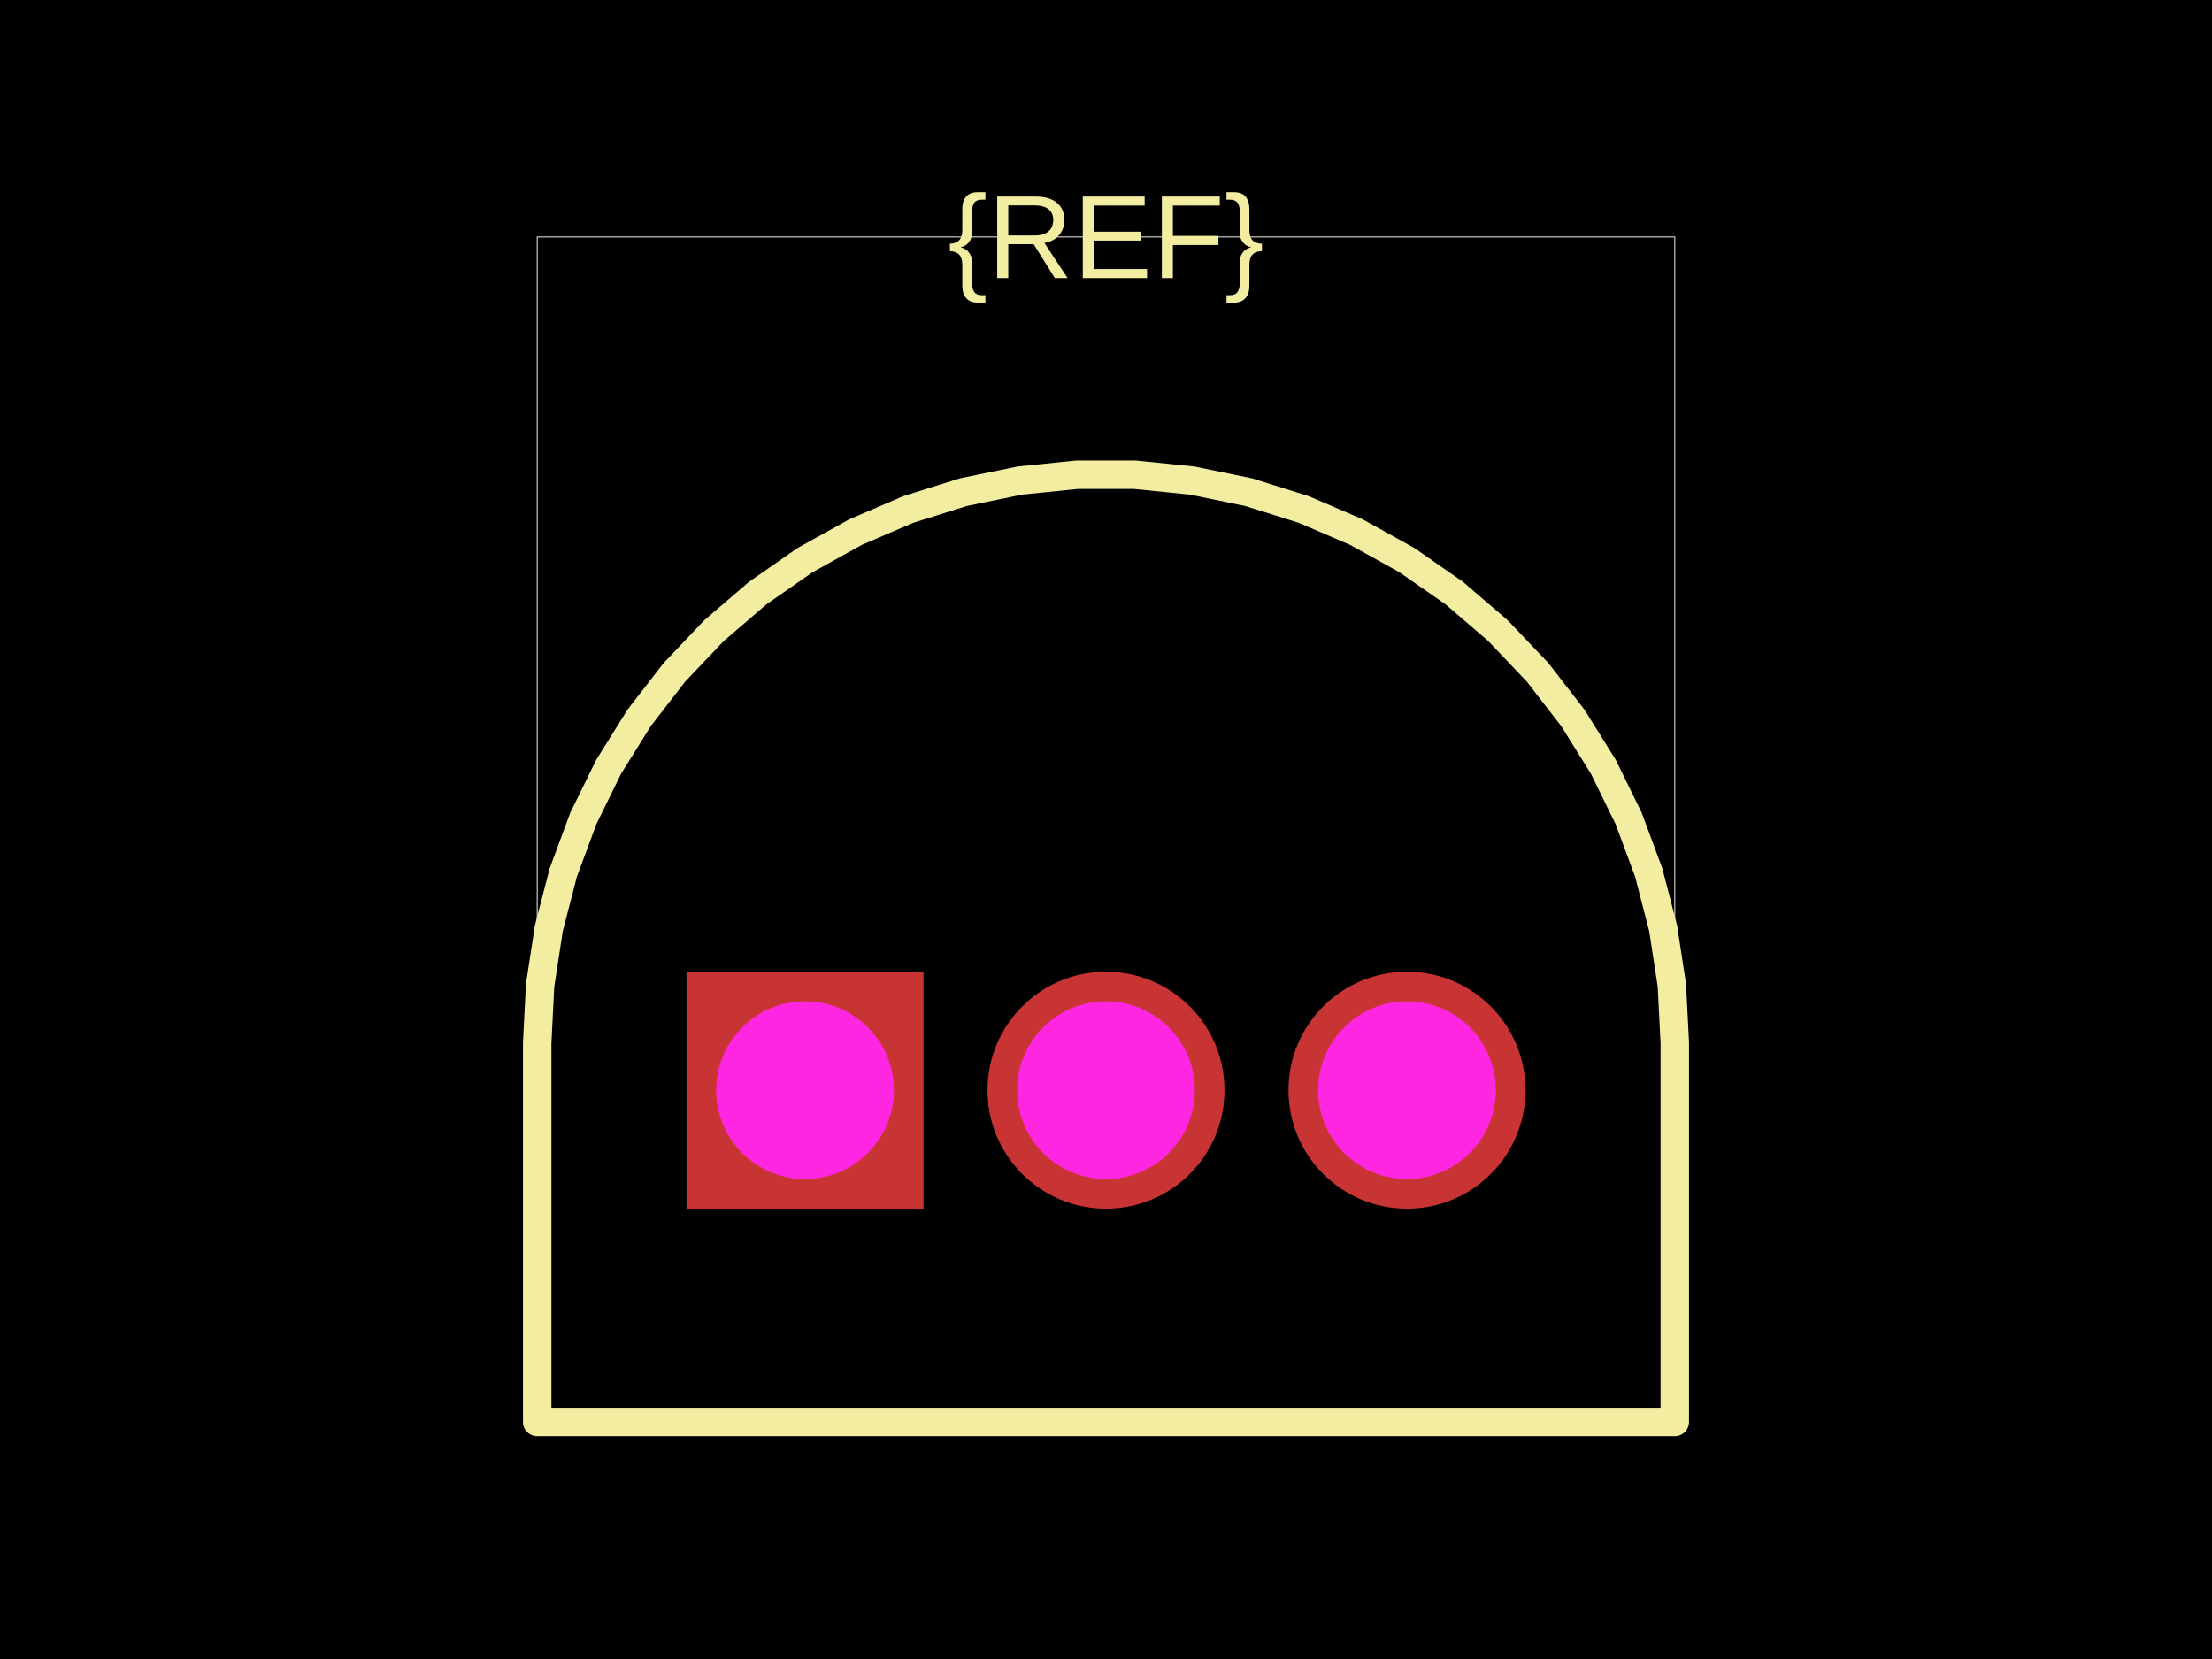
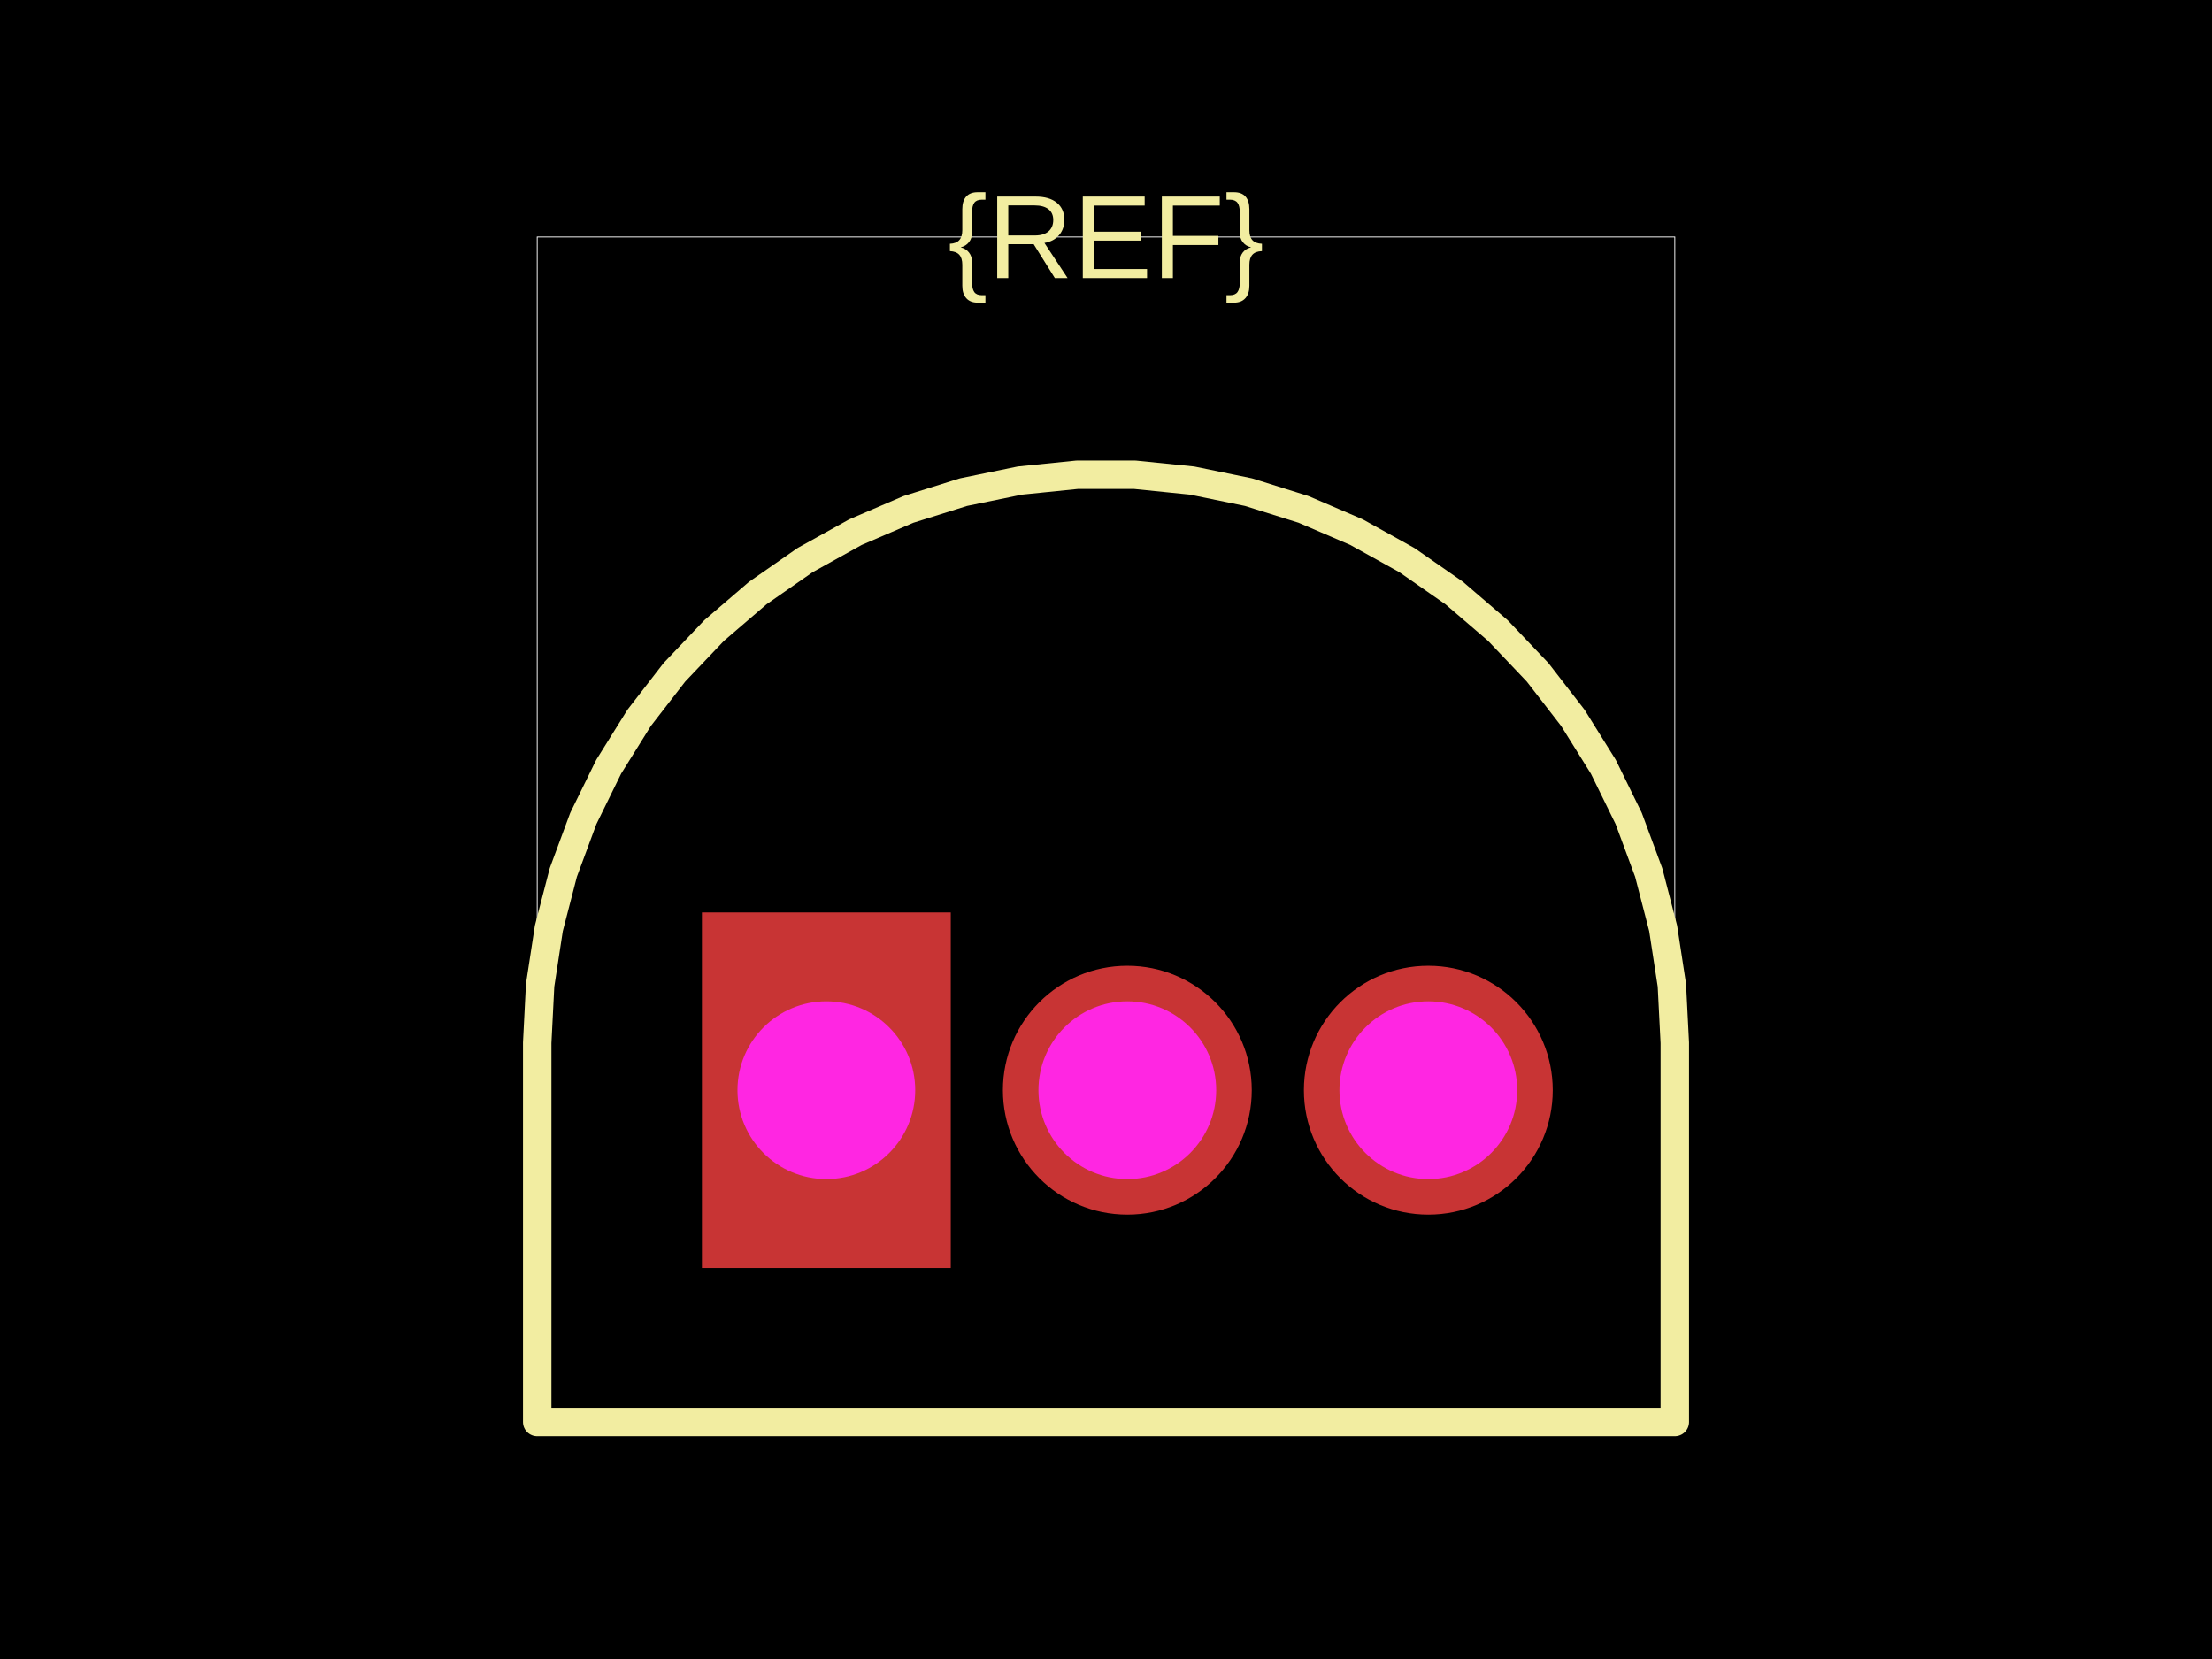
<svg xmlns="http://www.w3.org/2000/svg" width="800" height="600">
  <style />
  <rect class="boundary" x="0" y="0" fill="#000" width="800" height="600" />
  <rect class="pcb-boundary" fill="none" stroke="#fff" stroke-width="0.3" x="194.286" y="85.714" width="411.429" height="428.571" />
  <path class="pcb-silkscreen pcb-silkscreen-top" d="M 605.714 377.143 L 604.659 356.331 L 601.503 335.733 L 596.28 315.56 L 589.043 296.018 L 579.866 277.309 L 568.843 259.625 L 556.087 243.146 L 541.73 228.043 L 525.919 214.469 L 508.815 202.565 L 490.595 192.452 L 471.446 184.234 L 451.563 177.996 L 431.151 173.801 L 410.419 171.693 L 389.581 171.693 L 368.849 173.801 L 348.437 177.996 L 328.554 184.234 L 309.405 192.452 L 291.185 202.565 L 274.081 214.469 L 258.27 228.043 L 243.913 243.146 L 231.157 259.625 L 220.134 277.309 L 210.957 296.018 L 203.72 315.56 L 198.497 335.733 L 195.341 356.331 L 194.286 377.143 L 194.286 514.286 L 605.714 514.286 L 605.714 377.143 Z" fill="none" stroke="#f2eda1" stroke-width="10.286" stroke-linecap="round" stroke-linejoin="round" data-pcb-component-id="" data-pcb-silkscreen-path-id="" />
  <text x="0" y="0" dx="0" dy="0" fill="#f2eda1" font-family="Arial, sans-serif" font-size="42.857" text-anchor="middle" dominant-baseline="central" transform="matrix(1,0,0,1,400,85.71429)" class="pcb-silkscreen-text pcb-silkscreen-top" data-pcb-silkscreen-text-id="pcb_component_1" stroke="none">{REF}</text>
  <g>
-     <rect class="pcb-hole-outer-pad" fill="rgb(200, 52, 52)" x="248.286" y="351.429" width="85.714" height="85.714" />
-     <circle class="pcb-hole-inner" fill="#FF26E2" cx="291.143" cy="394.286" r="32.143" />
+     <rect class="pcb-hole-outer-pad" fill="rgb(200, 52, 52)" x="253.857" y="330" width="90" height="128.571" />
+     <circle class="pcb-hole-inner" fill="#FF26E2" cx="298.857" cy="394.286" r="32.143" />
  </g>
  <g>
-     <circle class="pcb-hole-outer" fill="rgb(200, 52, 52)" cx="400" cy="394.286" r="42.857" />
-     <circle class="pcb-hole-inner" fill="#FF26E2" cx="400" cy="394.286" r="32.143" />
+     <circle class="pcb-hole-outer" fill="rgb(200, 52, 52)" cx="407.714" cy="394.286" r="45" />
+     <circle class="pcb-hole-inner" fill="#FF26E2" cx="407.714" cy="394.286" r="32.143" />
  </g>
  <g>
-     <circle class="pcb-hole-outer" fill="rgb(200, 52, 52)" cx="508.857" cy="394.286" r="42.857" />
-     <circle class="pcb-hole-inner" fill="#FF26E2" cx="508.857" cy="394.286" r="32.143" />
+     <circle class="pcb-hole-outer" fill="rgb(200, 52, 52)" cx="516.571" cy="394.286" r="45" />
+     <circle class="pcb-hole-inner" fill="#FF26E2" cx="516.571" cy="394.286" r="32.143" />
  </g>
</svg>
